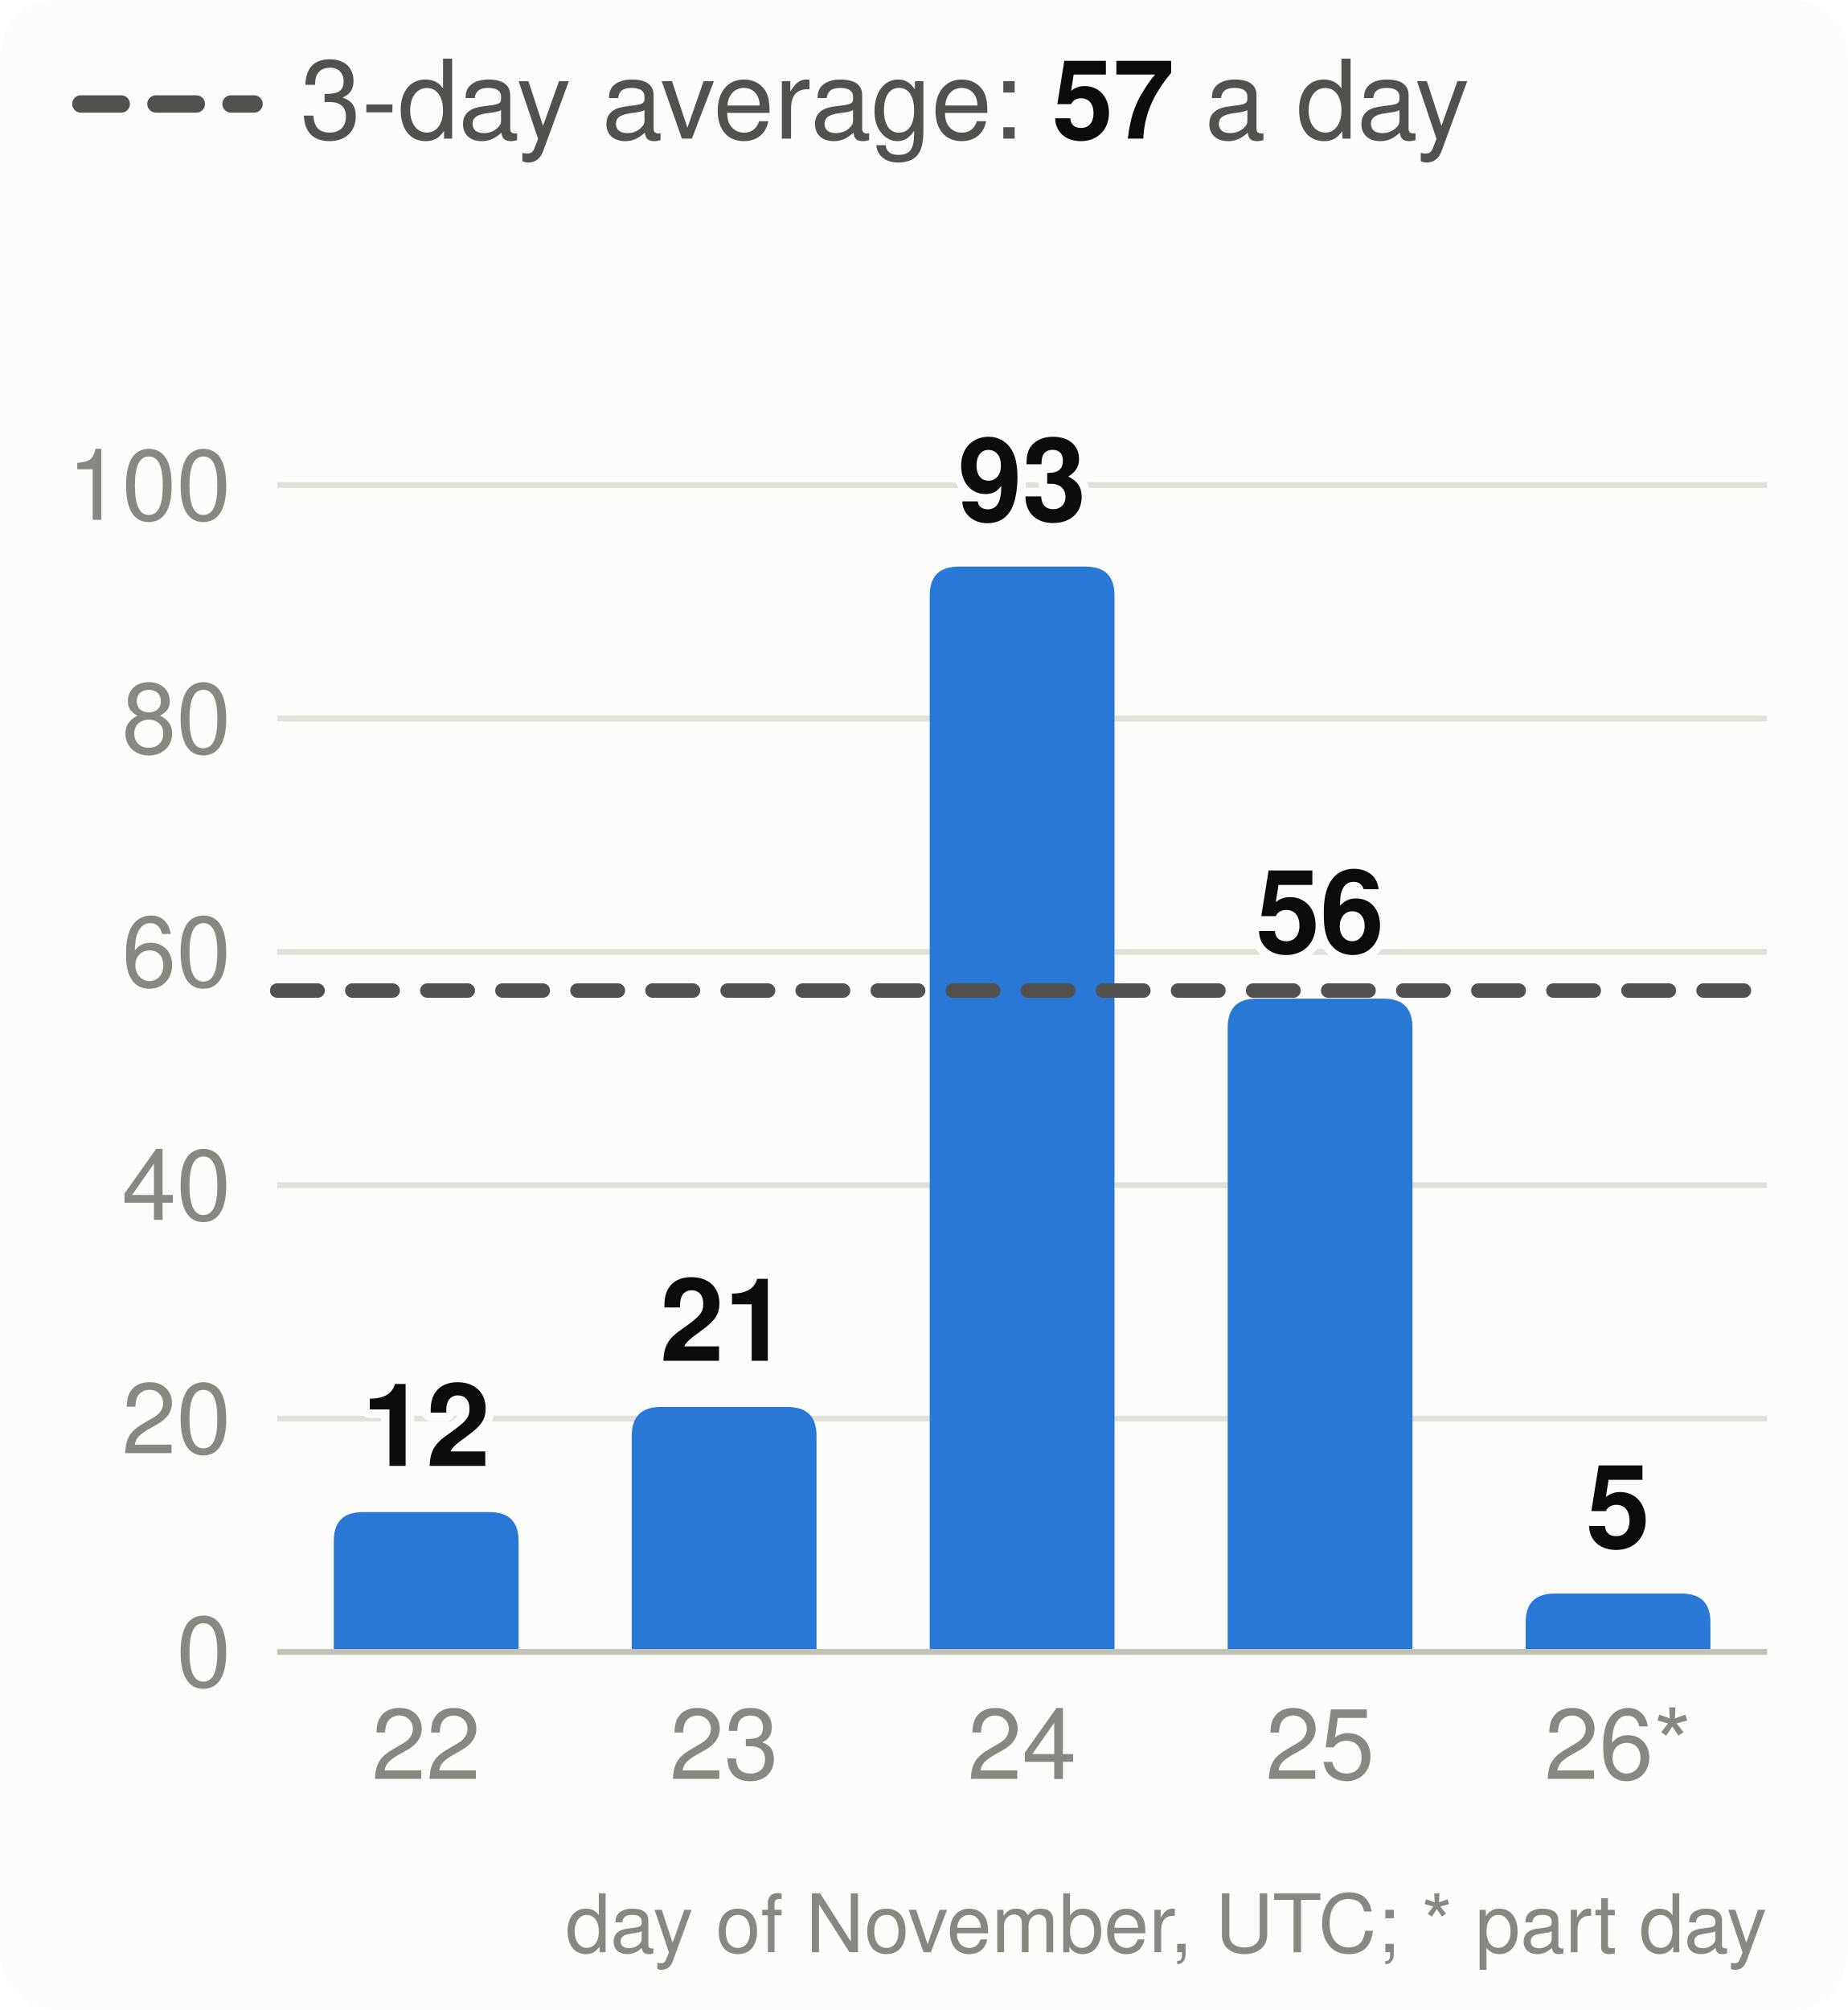
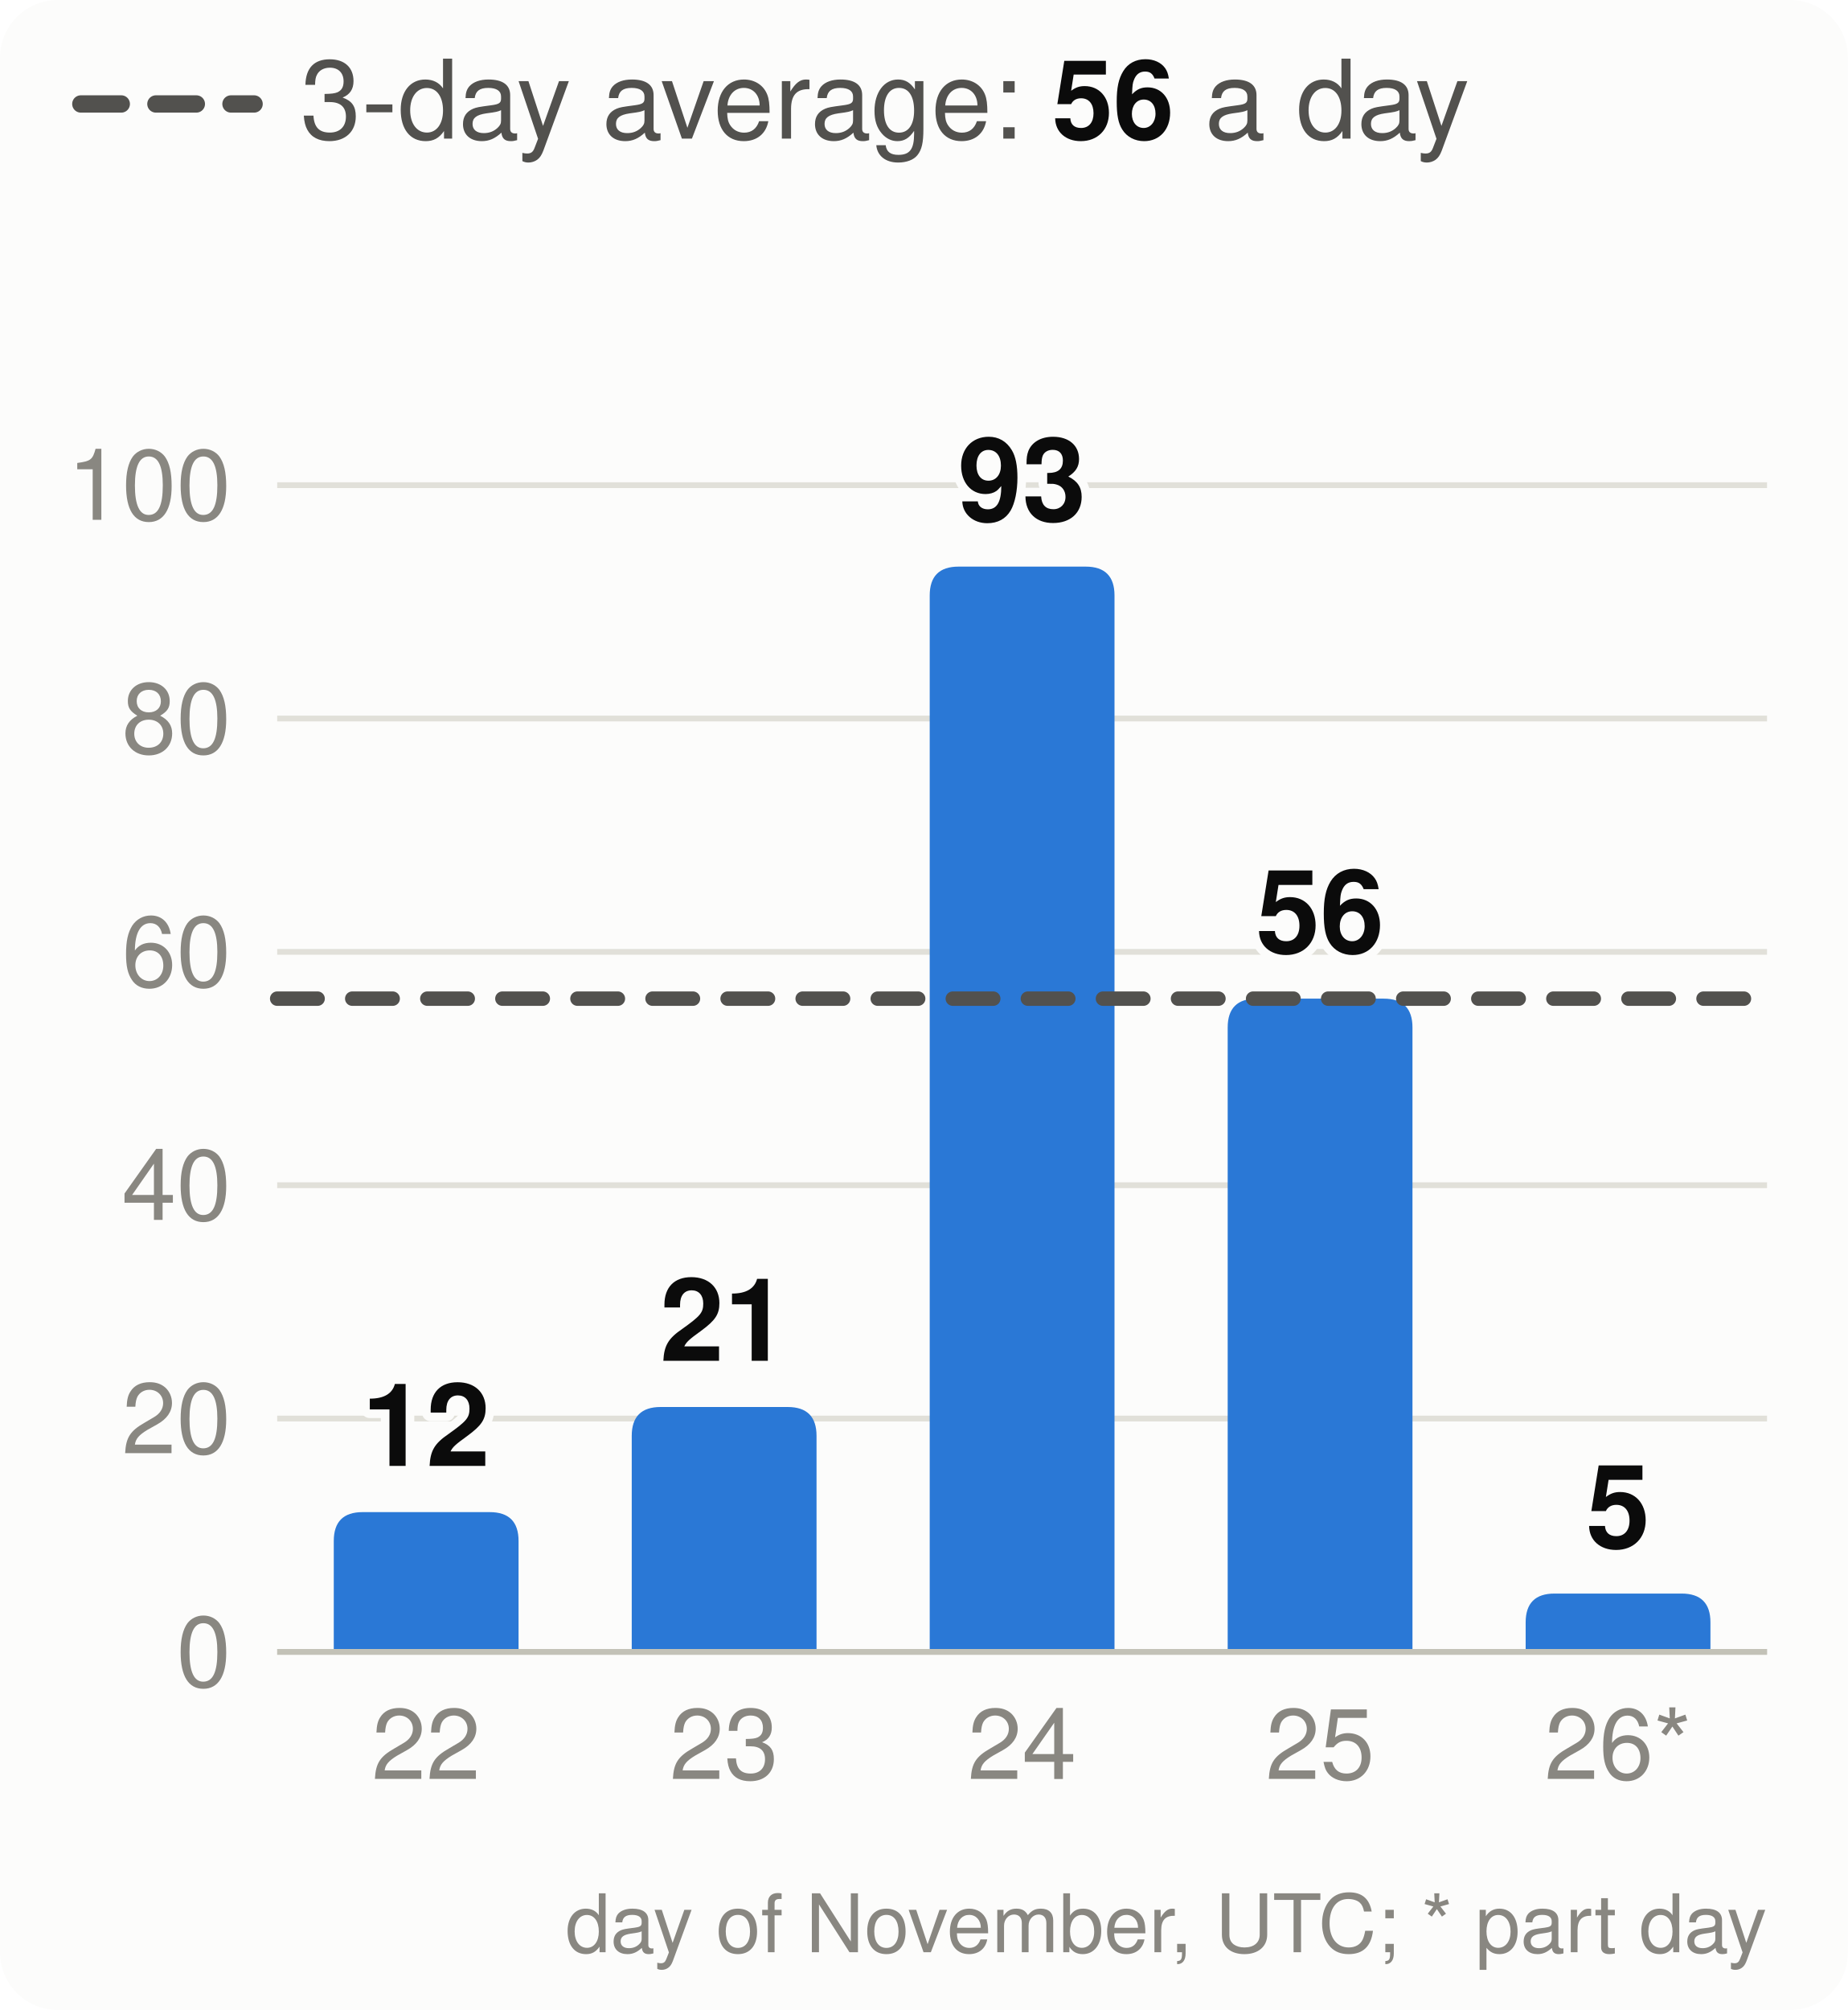
<svg xmlns="http://www.w3.org/2000/svg" viewBox="0 0 320 348" width="320" height="348" font-family="system-ui,-apple-system,Segoe UI,Helvetica,Arial,sans-serif" font-size="18" role="img" aria-label="Velocity: story points merged per day, the 3-day average and the pace needed">
  <style>.h{paint-order:stroke;stroke:#fcfcfb;stroke-width:3px;stroke-linejoin:round}.rg{stroke:#fcfcfb}@media (prefers-color-scheme: dark){.bg{fill:#1a1a19}.t1{fill:#f0efec}.t2{fill:#c3c2b7}.gr{stroke:#2c2c2a}.ax{stroke:#383835}.ld{stroke:#383835}.br{stroke:#c3c2b7}.m{stroke:#3987e5}.dp{stroke:#d95926}.v{stroke:#199e70}.i2{stroke:#c3c2b7}.i1{stroke:#f0efec}.f1{fill:#3987e5}.f2{fill:#d95926}.f3{fill:#199e70}.f4{fill:#c98500}.ev{fill:#c3c2b7}.inv{fill:#1a1a19}.done{fill:#cde2fb}.todo{fill:#52514e}.tile{fill:#262624}.h,.rg{stroke:#1a1a19}}</style>
  <rect width="320" height="348" rx="10" class="bg" fill="#fcfcfb" />
  <line x1="14" x2="44" y1="18" y2="18" class="i2" stroke="#52514e" stroke-width="3" stroke-dasharray="7 6" stroke-linecap="round" />
-   <text x="52" y="24" class="t2" fill="#52514e" font-size="19">3-day average: <tspan class="t1" fill="#0b0b0b" font-weight="700">57</tspan> a day</text>
+   <text x="52" y="24" class="t2" fill="#52514e" font-size="19">3-day average: <tspan class="t1" fill="#0b0b0b" font-weight="700">56</tspan> a day</text>
  <line x1="48" x2="306" y1="286.0" y2="286.0" class="gr" stroke="#e1e0d9" />
  <text x="40" y="292.0" text-anchor="end" class="t3" fill="#898781" font-size="17">0</text>
  <line x1="48" x2="306" y1="245.6" y2="245.6" class="gr" stroke="#e1e0d9" />
  <text x="40" y="251.6" text-anchor="end" class="t3" fill="#898781" font-size="17">20</text>
  <line x1="48" x2="306" y1="205.2" y2="205.2" class="gr" stroke="#e1e0d9" />
  <text x="40" y="211.2" text-anchor="end" class="t3" fill="#898781" font-size="17">40</text>
  <line x1="48" x2="306" y1="164.8" y2="164.8" class="gr" stroke="#e1e0d9" />
  <text x="40" y="170.8" text-anchor="end" class="t3" fill="#898781" font-size="17">60</text>
  <line x1="48" x2="306" y1="124.4" y2="124.4" class="gr" stroke="#e1e0d9" />
  <text x="40" y="130.4" text-anchor="end" class="t3" fill="#898781" font-size="17">80</text>
  <line x1="48" x2="306" y1="84.0" y2="84.0" class="gr" stroke="#e1e0d9" />
  <text x="40" y="90.0" text-anchor="end" class="t3" fill="#898781" font-size="17">100</text>
  <path d="M57.8,286.0V266.8Q57.8,261.8 62.8,261.8H84.8Q89.8,261.8 89.8,266.8V286.0Z" class="f1" fill="#2a78d6" />
  <text x="73.8" y="253.8" text-anchor="middle" class="t1 h" fill="#0b0b0b" font-size="20" font-weight="700">12</text>
  <text x="73.8" y="308" text-anchor="middle" class="t3" fill="#898781" font-size="17">22</text>
  <path d="M109.4,286.0V248.6Q109.4,243.6 114.4,243.6H136.4Q141.4,243.6 141.4,248.6V286.0Z" class="f1" fill="#2a78d6" />
  <text x="125.4" y="235.6" text-anchor="middle" class="t1 h" fill="#0b0b0b" font-size="20" font-weight="700">21</text>
  <text x="125.4" y="308" text-anchor="middle" class="t3" fill="#898781" font-size="17">23</text>
  <path d="M161.0,286.0V103.1Q161.0,98.1 166.0,98.1H188.0Q193.0,98.1 193.0,103.1V286.0Z" class="f1" fill="#2a78d6" />
  <text x="177.0" y="90.1" text-anchor="middle" class="t1 h" fill="#0b0b0b" font-size="20" font-weight="700">93</text>
  <text x="177.0" y="308" text-anchor="middle" class="t3" fill="#898781" font-size="17">24</text>
  <path d="M212.6,286.0V177.9Q212.6,172.9 217.6,172.9H239.6Q244.6,172.9 244.6,177.9V286.0Z" class="f1" fill="#2a78d6" />
  <text x="228.6" y="164.9" text-anchor="middle" class="t1 h" fill="#0b0b0b" font-size="20" font-weight="700">56</text>
  <text x="228.6" y="308" text-anchor="middle" class="t3" fill="#898781" font-size="17">25</text>
  <path d="M264.2,286.0V280.9Q264.2,275.9 269.2,275.9H291.2Q296.2,275.9 296.2,280.9V286.0Z" class="f1" fill="#2a78d6" />
  <text x="280.2" y="267.9" text-anchor="middle" class="t1 h" fill="#0b0b0b" font-size="20" font-weight="700">5</text>
  <text x="280.2" y="308" text-anchor="middle" class="t3" fill="#898781" font-size="17">26*</text>
  <line x1="48" x2="306" y1="286.0" y2="286.0" class="ax" stroke="#c3c2b7" />
-   <line x1="48" x2="306" y1="171.5" y2="171.5" class="i2" stroke="#52514e" stroke-width="2.5" stroke-dasharray="7 6" stroke-linecap="round" />
+   <line x1="48" x2="306" y1="172.9" y2="172.9" class="i2" stroke="#52514e" stroke-width="2.5" stroke-dasharray="7 6" stroke-linecap="round" />
  <text x="306" y="338" text-anchor="end" class="t3" fill="#898781" font-size="14">day of November, UTC; * part day</text>
</svg>
